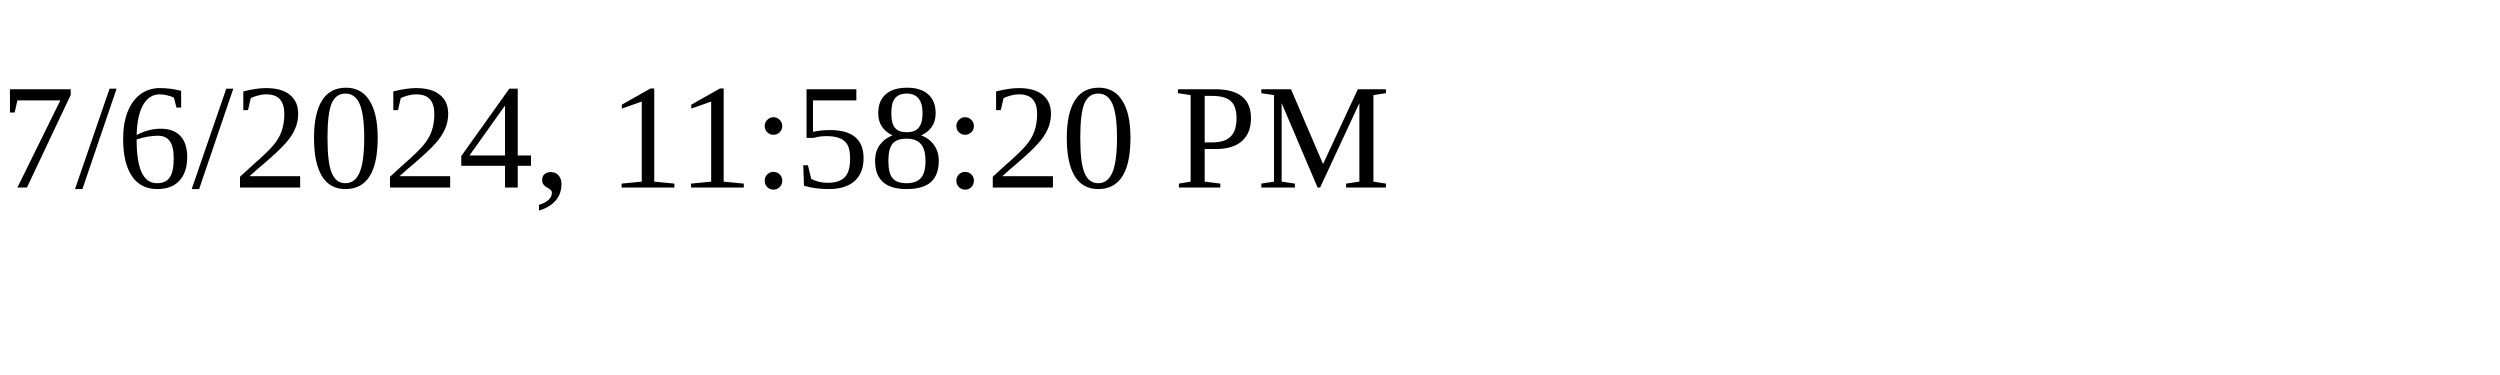
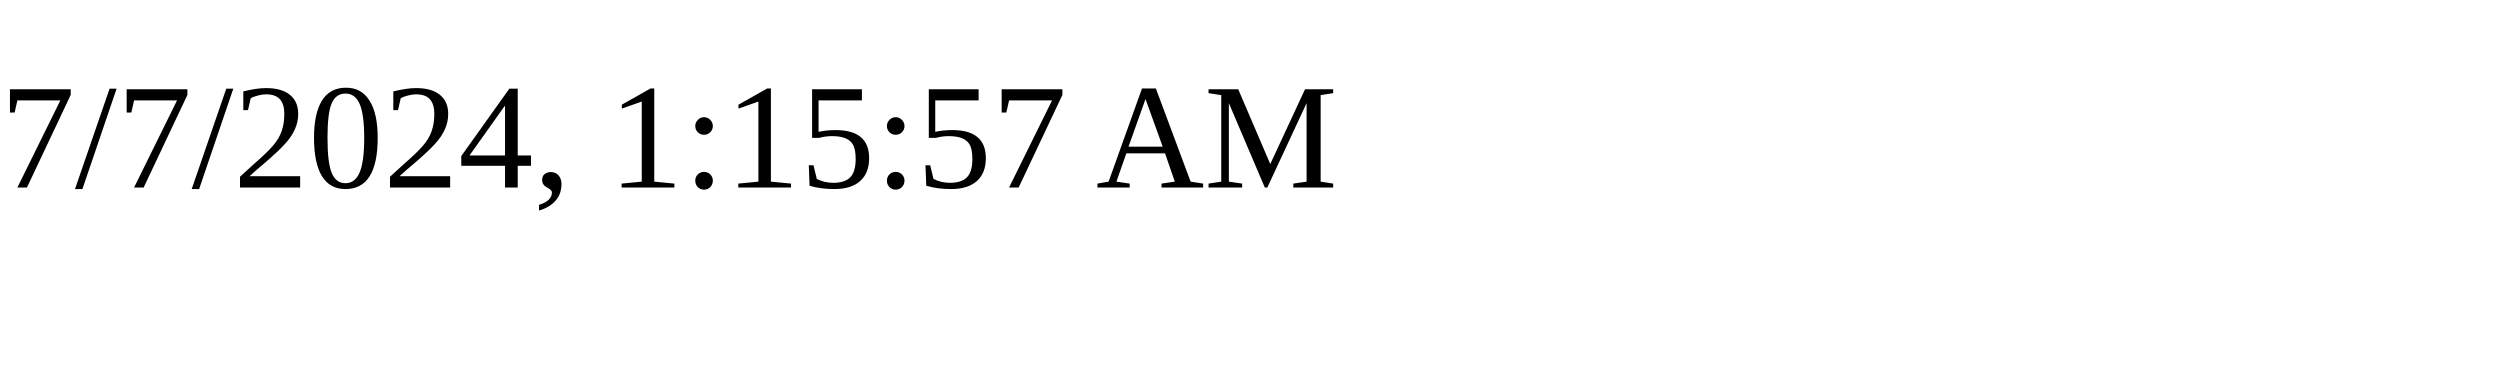
<svg xmlns="http://www.w3.org/2000/svg" height="30" width="200">
-   <text x="0" y="15">7/6/2024, 11:58:20 PM</text>
+   <text x="0" y="15">7/7/2024, 1:15:57 AM</text>
</svg>
